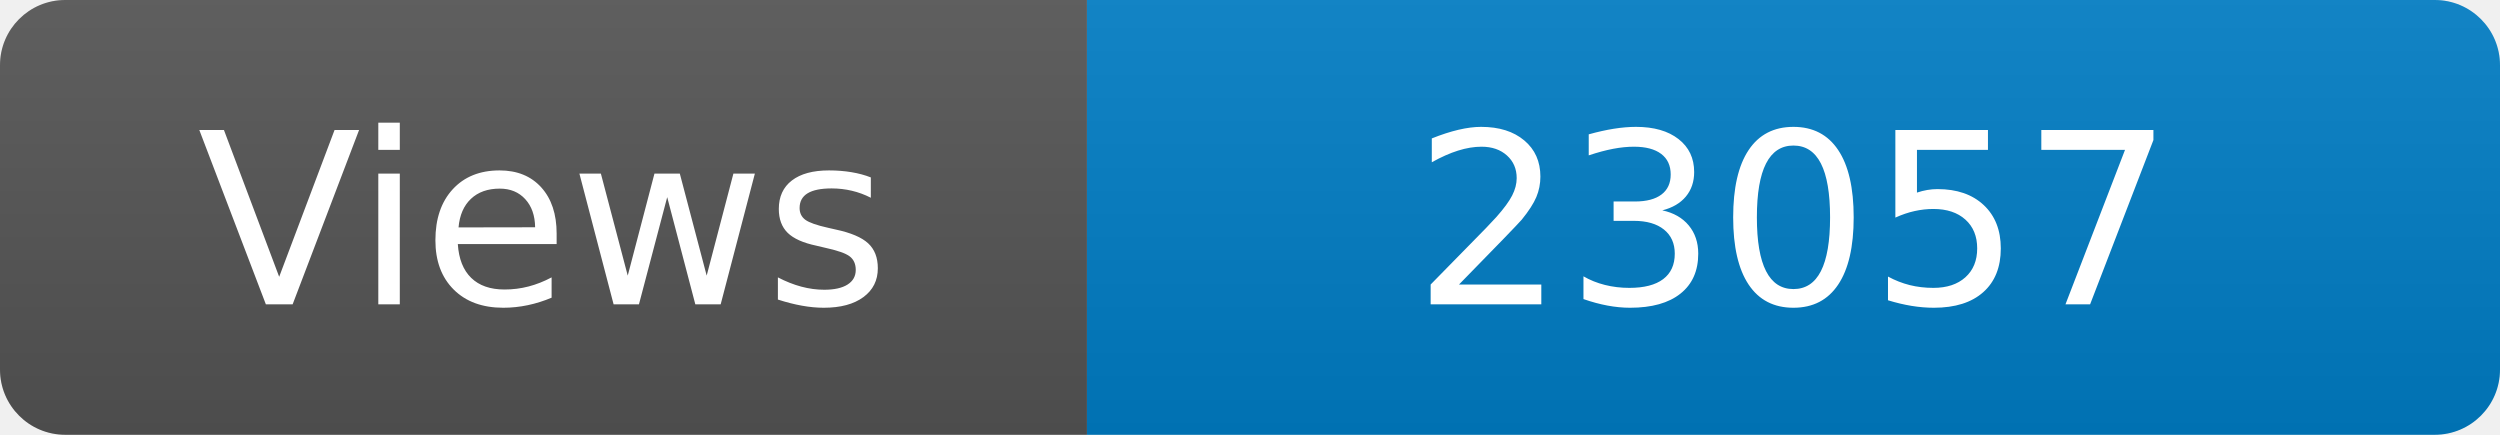
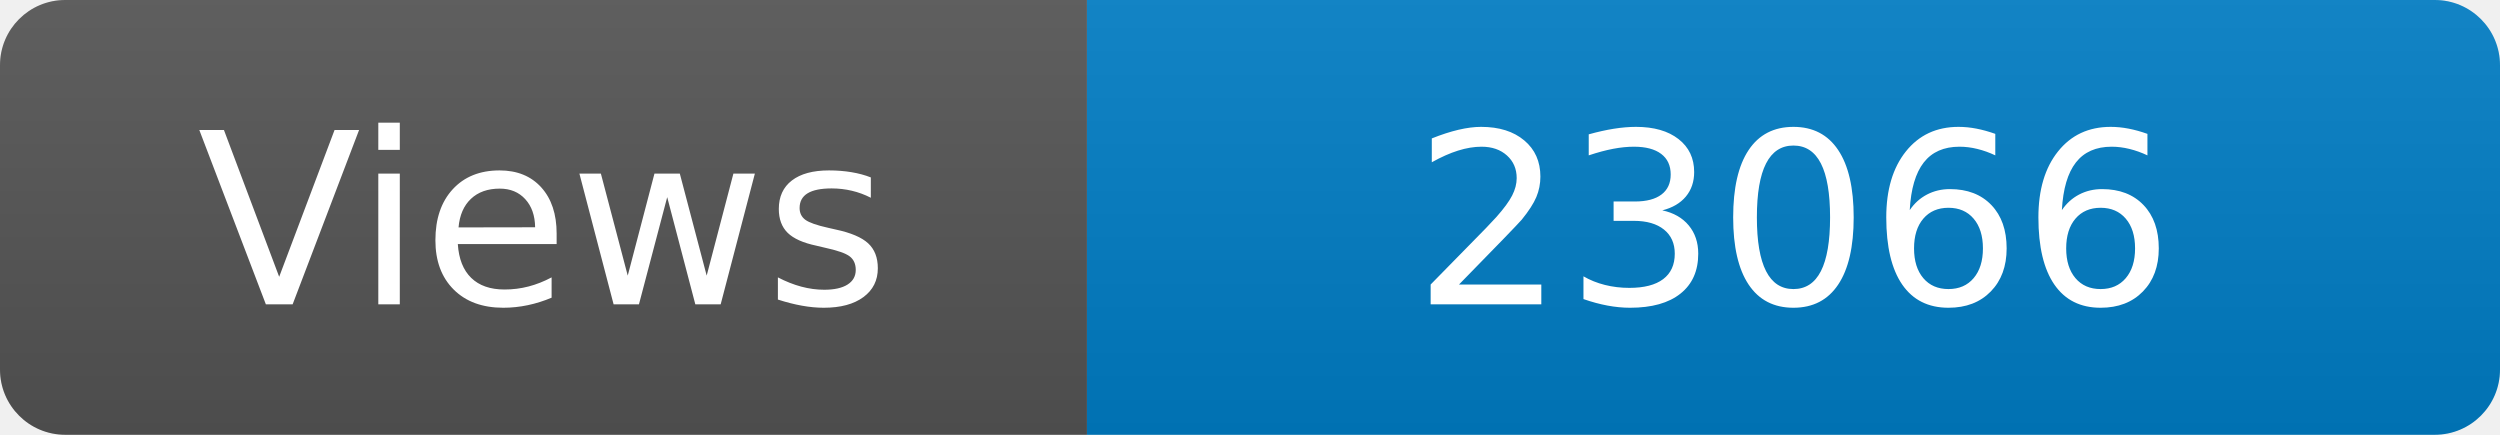
<svg xmlns="http://www.w3.org/2000/svg" width="115" height="20" role="img" aria-label="Maintained?: yes">
  <linearGradient id="s" x2="0" y2="100%">
    <stop offset="0" stop-color="#bbb" stop-opacity=".1" />
    <stop offset="1" stop-opacity=".1" />
  </linearGradient>
  <clipPath id="r">
    <rect width="115" height="20" rx="3" fill="#fff" />
  </clipPath>
  <g clip-path="url(#r)">
    <rect width="50" height="20" fill="#555" />
    <rect x="50" width="160" height="20" fill="#007ec6" />
    <rect width="115" height="20" fill="url(#s)" />
  </g>
  <g fill="#fff" text-anchor="middle" font-family="Verdana,Geneva,DejaVu Sans,sans-serif" font-size="110">
    <text x="250" y="140" transform="scale(.1)" fill="#fff">Views</text>
-     <text x="825" y="140" transform="scale(.1)" fill="#fff">23057</text>
+     <text x="825" y="140" transform="scale(.1)" fill="#fff">23066</text>
  </g>
</svg>
